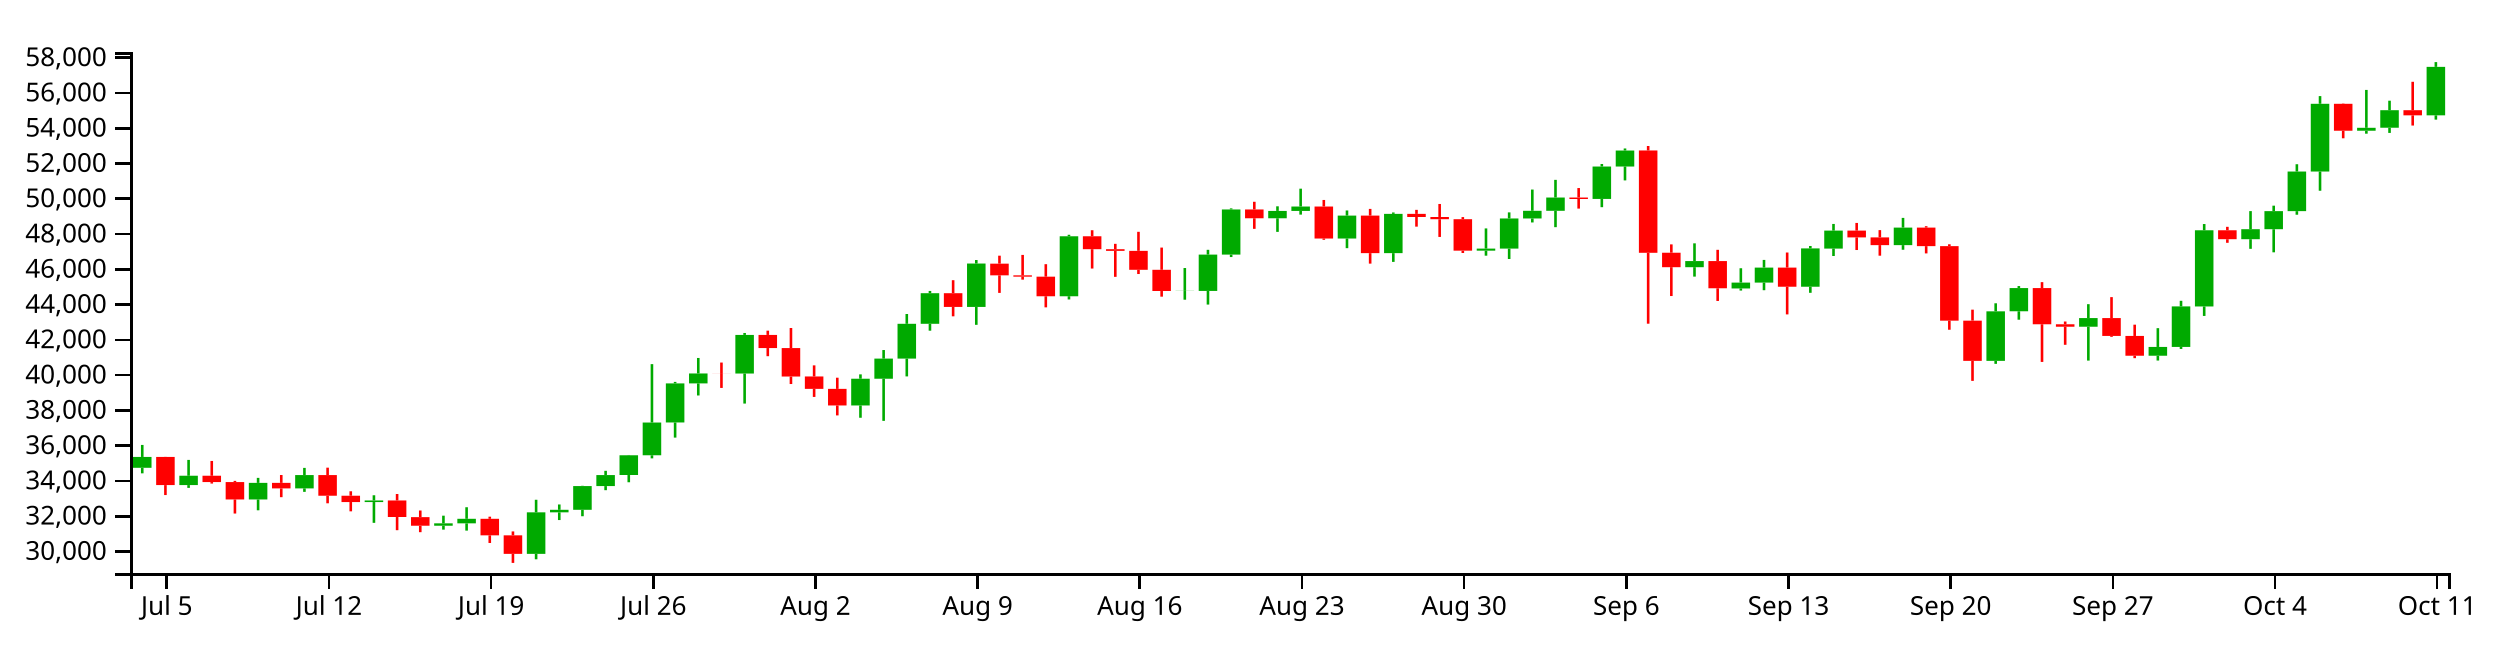
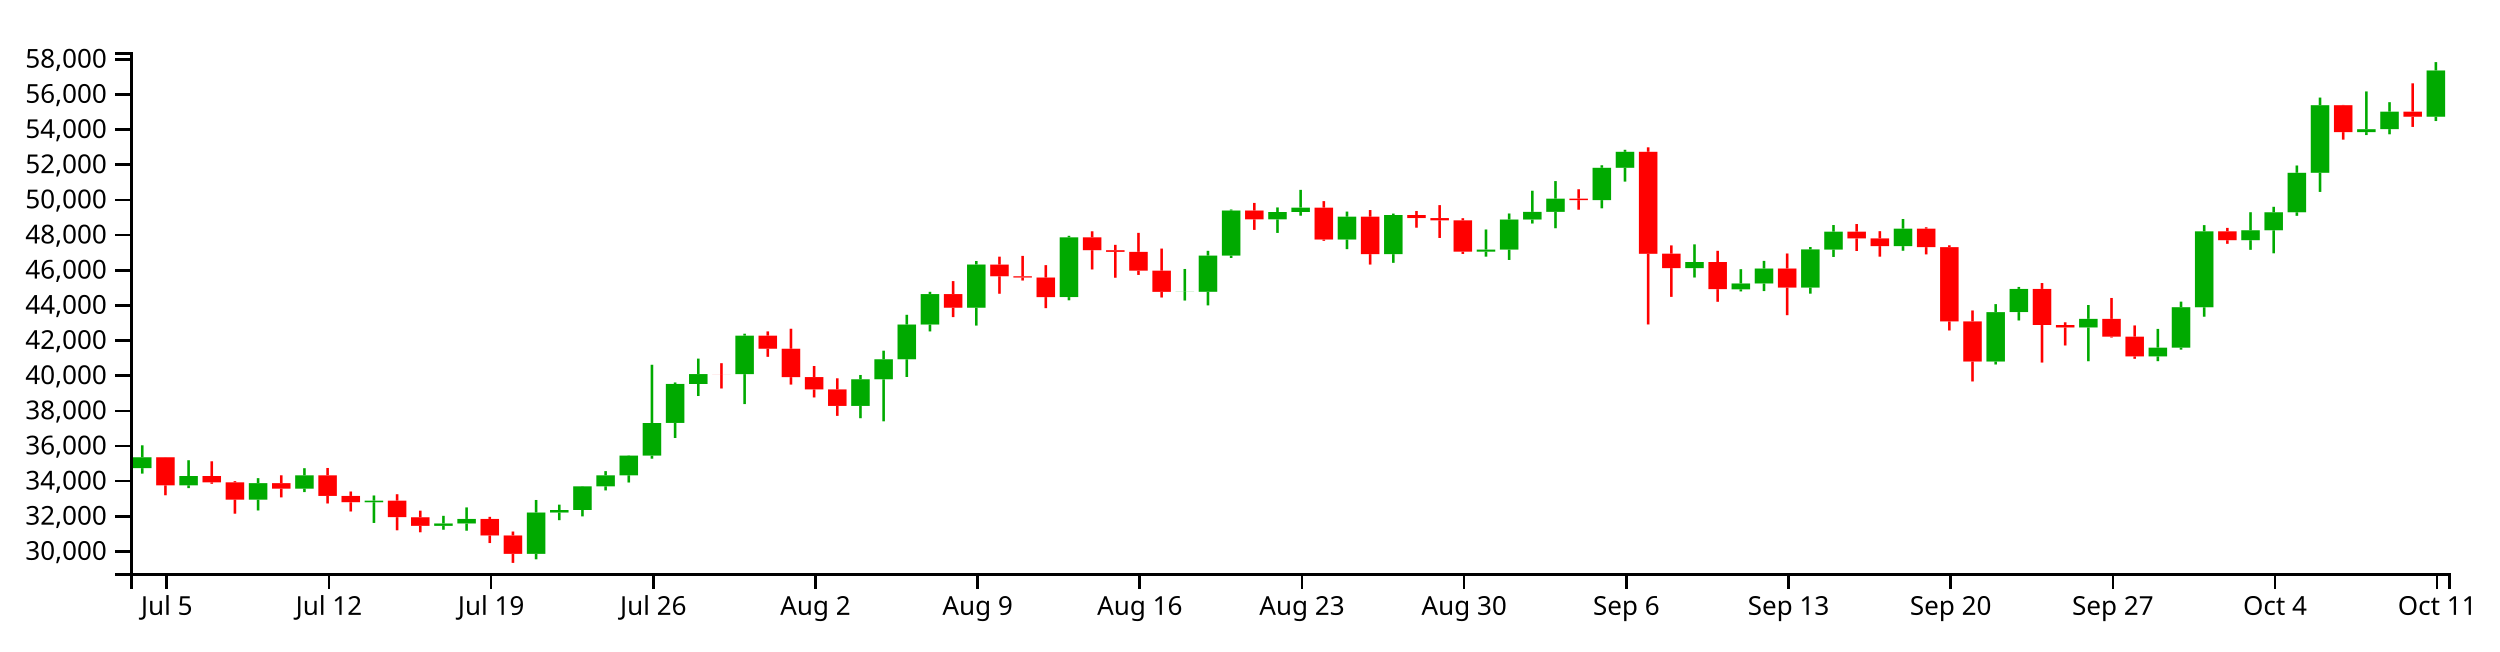
<svg xmlns="http://www.w3.org/2000/svg" version="1.1" width="960" height="250">
  <g transform="translate(50,20)">
    <style>.axis path,.axis line{fill:none;stroke:#000;shape-rendering:crispEdges;}path.candle{stroke:#000000;}path.candle.body{stroke-width:0;}path.candle.up{fill:#00AA00;stroke:#00AA00;}path.candle.down{fill:#FF0000;stroke:#FF0000;}</style>
    <g class="candlestick">
      <g class="data">
-         <path class="candle body up" d="M 1.068 159.648 l 7.117 0 L 8.185 155.468 l -7.117 0 L 1.068 159.648 M 18.86 166.277 l 7.117 0 L 25.978 162.69 l -7.117 0 L 18.86 166.277 M 45.55 171.792 l 7.117 0 L 52.667 165.427 l -7.117 0 L 45.55 171.792 M 63.343 167.546 l 7.117 0 L 70.46 162.426 l -7.117 0 L 63.343 167.546 M 90.032 172.785 l 7.117 0 L 97.149 172.169 l -7.117 0 L 90.032 172.785 M 116.721 181.894 l 7.117 0 L 123.838 180.972 l -7.117 0 L 116.721 181.894 M 125.618 180.972 l 7.117 0 L 132.735 179.222 l -7.117 0 L 125.618 180.972 M 152.307 192.685 l 7.117 0 L 159.424 176.744 l -7.117 0 L 152.307 192.685 M 161.204 176.744 l 7.117 0 L 168.321 175.773 l -7.117 0 L 161.204 176.744 M 170.1 175.775 l 7.117 0 L 177.217 166.657 l -7.117 0 L 170.1 175.775 M 178.996 166.657 l 7.117 0 L 186.114 162.431 l -7.117 0 L 178.996 166.657 M 187.893 162.409 l 7.117 0 L 195.01 154.828 l -7.117 0 L 187.893 162.409 M 196.789 154.828 l 7.117 0 L 203.906 142.256 l -7.117 0 L 196.789 154.828 M 205.686 142.231 l 7.117 0 L 212.803 127.222 l -7.117 0 L 205.686 142.231 M 214.582 127.23 l 7.117 0 L 221.699 123.418 l -7.117 0 L 214.582 127.23 M 232.375 123.426 l 7.117 0 L 239.492 108.611 l -7.117 0 L 232.375 123.426 M 276.857 135.692 l 7.117 0 L 283.974 125.425 l -7.117 0 L 276.857 135.692 M 285.754 125.425 l 7.117 0 L 292.871 117.711 l -7.117 0 L 285.754 125.425 M 294.65 117.711 l 7.117 0 L 301.767 104.341 l -7.117 0 L 294.65 117.711 M 303.547 104.341 l 7.117 0 L 310.664 92.588 l -7.117 0 L 303.547 104.341 M 321.339 97.858 l 7.117 0 L 328.457 81.207 l -7.117 0 L 321.339 97.858 M 356.925 93.756 l 7.117 0 L 364.042 70.734 l -7.117 0 L 356.925 93.756 M 401.407 91.753 l 7.117 0 L 408.525 91.69 l -7.117 0 L 401.407 91.753 M 410.304 91.73 l 7.117 0 L 417.421 77.772 l -7.117 0 L 410.304 91.73 M 419.2 77.772 l 7.117 0 L 426.317 60.425 l -7.117 0 L 419.2 77.772 M 436.993 63.814 l 7.117 0 L 444.11 60.988 l -7.117 0 L 436.993 63.814 M 445.89 60.988 l 7.117 0 L 453.007 59.298 l -7.117 0 L 445.89 60.988 M 463.683 71.587 l 7.117 0 L 470.8 62.789 l -7.117 0 L 463.683 71.587 M 481.475 77.208 l 7.117 0 L 488.593 62.135 l -7.117 0 L 481.475 77.208 M 517.061 76.267 l 7.117 0 L 524.178 75.468 l -7.117 0 L 517.061 76.267 M 525.958 75.468 l 7.117 0 L 533.075 63.891 l -7.117 0 L 525.958 75.468 M 534.854 63.891 l 7.117 0 L 541.971 60.938 l -7.117 0 L 534.854 63.891 M 543.75 60.938 l 7.117 0 L 550.868 55.843 l -7.117 0 L 543.75 60.938 M 561.543 56.395 l 7.117 0 L 568.661 43.94 l -7.117 0 L 561.543 56.395 M 570.44 43.94 l 7.117 0 L 577.557 37.799 l -7.117 0 L 570.44 43.94 M 597.129 82.595 l 7.117 0 L 604.246 80.247 l -7.117 0 L 597.129 82.595 M 614.922 90.762 l 7.117 0 L 622.039 88.518 l -7.117 0 L 614.922 90.762 M 623.818 88.518 l 7.117 0 L 630.936 82.752 l -7.117 0 L 623.818 88.518 M 641.611 90.095 l 7.117 0 L 648.729 75.396 l -7.117 0 L 641.611 90.095 M 650.508 75.452 l 7.117 0 L 657.625 68.558 l -7.117 0 L 650.508 75.452 M 677.197 74.12 l 7.117 0 L 684.314 67.397 l -7.117 0 L 677.197 74.12 M 712.783 118.58 l 7.117 0 L 719.9 99.556 l -7.117 0 L 712.783 118.58 M 721.679 99.537 l 7.117 0 L 728.796 90.606 l -7.117 0 L 721.679 99.537 M 748.369 105.467 l 7.117 0 L 755.486 102.147 l -7.117 0 L 748.369 105.467 M 775.058 116.61 l 7.117 0 L 782.175 113.229 l -7.117 0 L 775.058 116.61 M 783.954 113.229 l 7.117 0 L 791.072 97.656 l -7.117 0 L 783.954 113.229 M 792.851 97.684 l 7.117 0 L 799.968 68.421 l -7.117 0 L 792.851 97.684 M 810.644 71.852 l 7.117 0 L 817.761 68.025 l -7.117 0 L 810.644 71.852 M 819.54 68.025 l 7.117 0 L 826.657 61.085 l -7.117 0 L 819.54 68.025 M 828.437 61.085 l 7.117 0 L 835.554 45.87 l -7.117 0 L 828.437 61.085 M 837.333 45.87 l 7.117 0 L 844.45 19.847 l -7.117 0 L 837.333 45.87 M 855.126 30.206 l 7.117 0 L 862.243 29.08 l -7.117 0 L 855.126 30.206 M 864.022 29.052 l 7.117 0 L 871.14 22.32 l -7.117 0 L 864.022 29.052 M 881.815 24.289 l 7.117 0 L 888.932 5.679 l -7.117 0 L 881.815 24.289" />
-         <path class="candle body down" d="M 9.964 155.457 l 7.117 0 L 17.081 166.277 l -7.117 0 L 9.964 155.457 M 27.757 162.689 l 7.117 0 L 34.874 165.113 l -7.117 0 L 27.757 162.689 M 36.653 165.113 l 7.117 0 L 43.77 171.792 l -7.117 0 L 36.653 165.113 M 54.446 165.427 l 7.117 0 L 61.563 167.546 l -7.117 0 L 54.446 165.427 M 72.239 162.426 l 7.117 0 L 79.356 170.364 l -7.117 0 L 72.239 162.426 M 81.136 170.362 l 7.117 0 L 88.253 172.781 l -7.117 0 L 81.136 170.362 M 98.928 172.169 l 7.117 0 L 106.046 178.535 l -7.117 0 L 98.928 172.169 M 107.825 178.572 l 7.117 0 L 114.942 181.894 l -7.117 0 L 107.825 178.572 M 134.514 179.221 l 7.117 0 L 141.631 185.579 l -7.117 0 L 134.514 179.221 M 143.411 185.579 l 7.117 0 L 150.528 192.685 l -7.117 0 L 143.411 185.579 M 223.479 123.418 l 7.117 0 L 230.596 123.439 l -7.117 0 L 223.479 123.418 M 241.271 108.611 l 7.117 0 L 248.389 113.652 l -7.117 0 L 241.271 108.611 M 250.168 113.652 l 7.117 0 L 257.285 124.598 l -7.117 0 L 250.168 113.652 M 259.064 124.565 l 7.117 0 L 266.182 129.321 l -7.117 0 L 259.064 124.565 M 267.961 129.328 l 7.117 0 L 275.078 135.692 l -7.117 0 L 267.961 129.328 M 312.443 92.588 l 7.117 0 L 319.56 97.858 l -7.117 0 L 312.443 92.588 M 330.236 81.237 l 7.117 0 L 337.353 85.733 l -7.117 0 L 330.236 81.237 M 339.132 85.733 l 7.117 0 L 346.25 86.234 l -7.117 0 L 339.132 85.733 M 348.029 86.236 l 7.117 0 L 355.146 93.764 l -7.117 0 L 348.029 86.236 M 365.822 70.734 l 7.117 0 L 372.939 75.687 l -7.117 0 L 365.822 70.734 M 374.718 75.687 l 7.117 0 L 381.835 76.328 l -7.117 0 L 374.718 75.687 M 383.615 76.328 l 7.117 0 L 390.732 83.591 l -7.117 0 L 383.615 76.328 M 392.511 83.591 l 7.117 0 L 399.628 91.753 l -7.117 0 L 392.511 83.591 M 428.097 60.425 l 7.117 0 L 435.214 63.815 l -7.117 0 L 428.097 60.425 M 454.786 59.298 l 7.117 0 L 461.903 71.587 l -7.117 0 L 454.786 59.298 M 472.579 62.789 l 7.117 0 L 479.696 77.208 l -7.117 0 L 472.579 62.789 M 490.372 62.135 l 7.117 0 L 497.489 63.317 l -7.117 0 L 490.372 62.135 M 499.268 63.317 l 7.117 0 L 506.385 64.18 l -7.117 0 L 499.268 63.317 M 508.165 64.18 l 7.117 0 L 515.282 76.267 l -7.117 0 L 508.165 64.18 M 552.647 55.85 l 7.117 0 L 559.764 56.408 l -7.117 0 L 552.647 55.85 M 579.336 37.783 l 7.117 0 L 586.453 77.074 l -7.117 0 L 579.336 37.783 M 588.233 77.041 l 7.117 0 L 595.35 82.595 l -7.117 0 L 588.233 77.041 M 606.026 80.247 l 7.117 0 L 613.143 90.703 l -7.117 0 L 606.026 80.247 M 632.715 82.752 l 7.117 0 L 639.832 90.095 l -7.117 0 L 632.715 82.752 M 659.404 68.558 l 7.117 0 L 666.521 71.155 l -7.117 0 L 659.404 68.558 M 668.301 71.155 l 7.117 0 L 675.418 74.12 l -7.117 0 L 668.301 71.155 M 686.094 67.397 l 7.117 0 L 693.211 74.514 l -7.117 0 L 686.094 67.397 M 694.99 74.514 l 7.117 0 L 702.107 103.131 l -7.117 0 L 694.99 74.514 M 703.886 103.124 l 7.117 0 L 711.004 118.578 l -7.117 0 L 703.886 103.124 M 730.576 90.606 l 7.117 0 L 737.693 104.519 l -7.117 0 L 730.576 90.606 M 739.472 104.519 l 7.117 0 L 746.589 105.467 l -7.117 0 L 739.472 104.519 M 757.265 102.147 l 7.117 0 L 764.382 109.01 l -7.117 0 L 757.265 102.147 M 766.162 109.01 l 7.117 0 L 773.279 116.6 l -7.117 0 L 766.162 109.01 M 801.747 68.421 l 7.117 0 L 808.864 71.852 l -7.117 0 L 801.747 68.421 M 846.23 19.847 l 7.117 0 L 853.347 30.206 l -7.117 0 L 846.23 19.847 M 872.919 22.32 l 7.117 0 L 880.036 24.289 l -7.117 0 L 872.919 22.32" />
+         <path class="candle body up" d="M 1.068 159.764 l 7.117 0 L 8.185 155.597 l -7.117 0 L 1.068 159.764 M 18.86 166.372 l 7.117 0 L 25.978 162.796 l -7.117 0 L 18.86 166.372 M 45.55 171.87 l 7.117 0 L 52.667 165.524 l -7.117 0 L 45.55 171.87 M 63.343 167.636 l 7.117 0 L 70.46 162.533 l -7.117 0 L 63.343 167.636 M 90.032 172.859 l 7.117 0 L 97.149 172.245 l -7.117 0 L 90.032 172.859 M 116.721 181.939 l 7.117 0 L 123.838 181.02 l -7.117 0 L 116.721 181.939 M 125.618 181.02 l 7.117 0 L 132.735 179.275 l -7.117 0 L 125.618 181.02 M 152.307 192.696 l 7.117 0 L 159.424 176.805 l -7.117 0 L 152.307 192.696 M 161.204 176.805 l 7.117 0 L 168.321 175.838 l -7.117 0 L 161.204 176.805 M 170.1 175.839 l 7.117 0 L 177.217 166.751 l -7.117 0 L 170.1 175.839 M 178.996 166.751 l 7.117 0 L 186.114 162.538 l -7.117 0 L 178.996 166.751 M 187.893 162.516 l 7.117 0 L 195.01 154.959 l -7.117 0 L 187.893 162.516 M 196.789 154.959 l 7.117 0 L 203.906 142.427 l -7.117 0 L 196.789 154.959 M 205.686 142.402 l 7.117 0 L 212.803 127.441 l -7.117 0 L 205.686 142.402 M 214.582 127.449 l 7.117 0 L 221.699 123.649 l -7.117 0 L 214.582 127.449 M 232.375 123.656 l 7.117 0 L 239.492 108.888 l -7.117 0 L 232.375 123.656 M 276.857 135.884 l 7.117 0 L 283.974 125.65 l -7.117 0 L 276.857 135.884 M 285.754 125.65 l 7.117 0 L 292.871 117.96 l -7.117 0 L 285.754 125.65 M 294.65 117.96 l 7.117 0 L 301.767 104.633 l -7.117 0 L 294.65 117.96 M 303.547 104.633 l 7.117 0 L 310.664 92.917 l -7.117 0 L 303.547 104.633 M 321.339 98.17 l 7.117 0 L 328.457 81.571 l -7.117 0 L 321.339 98.17 M 356.925 94.081 l 7.117 0 L 364.042 71.132 l -7.117 0 L 356.925 94.081 M 401.407 92.084 l 7.117 0 L 408.525 92.021 l -7.117 0 L 401.407 92.084 M 410.304 92.061 l 7.117 0 L 417.421 78.148 l -7.117 0 L 410.304 92.061 M 419.2 78.148 l 7.117 0 L 426.317 60.855 l -7.117 0 L 419.2 78.148 M 436.993 64.234 l 7.117 0 L 444.11 61.417 l -7.117 0 L 436.993 64.234 M 445.89 61.417 l 7.117 0 L 453.007 59.732 l -7.117 0 L 445.89 61.417 M 463.683 71.982 l 7.117 0 L 470.8 63.212 l -7.117 0 L 463.683 71.982 M 481.475 77.586 l 7.117 0 L 488.593 62.56 l -7.117 0 L 481.475 77.586 M 517.061 76.647 l 7.117 0 L 524.178 75.851 l -7.117 0 L 517.061 76.647 M 525.958 75.851 l 7.117 0 L 533.075 64.311 l -7.117 0 L 525.958 75.851 M 534.854 64.311 l 7.117 0 L 541.971 61.367 l -7.117 0 L 534.854 64.311 M 543.75 61.367 l 7.117 0 L 550.868 56.288 l -7.117 0 L 543.75 61.367 M 561.543 56.839 l 7.117 0 L 568.661 44.423 l -7.117 0 L 561.543 56.839 M 570.44 44.423 l 7.117 0 L 577.557 38.301 l -7.117 0 L 570.44 44.423 M 597.129 82.956 l 7.117 0 L 604.246 80.614 l -7.117 0 L 597.129 82.956 M 614.922 91.097 l 7.117 0 L 622.039 88.859 l -7.117 0 L 614.922 91.097 M 623.818 88.859 l 7.117 0 L 630.936 83.111 l -7.117 0 L 623.818 88.859 M 641.611 90.432 l 7.117 0 L 648.729 75.779 l -7.117 0 L 641.611 90.432 M 650.508 75.835 l 7.117 0 L 657.625 68.962 l -7.117 0 L 650.508 75.835 M 677.197 74.507 l 7.117 0 L 684.314 67.806 l -7.117 0 L 677.197 74.507 M 712.783 118.826 l 7.117 0 L 719.9 99.862 l -7.117 0 L 712.783 118.826 M 721.679 99.843 l 7.117 0 L 728.796 90.941 l -7.117 0 L 721.679 99.843 M 748.369 105.755 l 7.117 0 L 755.486 102.445 l -7.117 0 L 748.369 105.755 M 775.058 116.862 l 7.117 0 L 782.175 113.492 l -7.117 0 L 775.058 116.862 M 783.954 113.492 l 7.117 0 L 791.072 97.969 l -7.117 0 L 783.954 113.492 M 792.851 97.996 l 7.117 0 L 799.968 68.826 l -7.117 0 L 792.851 97.996 M 810.644 72.246 l 7.117 0 L 817.761 68.432 l -7.117 0 L 810.644 72.246 M 819.54 68.432 l 7.117 0 L 826.657 61.514 l -7.117 0 L 819.54 68.432 M 828.437 61.514 l 7.117 0 L 835.554 46.346 l -7.117 0 L 828.437 61.514 M 837.333 46.346 l 7.117 0 L 844.45 20.406 l -7.117 0 L 837.333 46.346 M 855.126 30.732 l 7.117 0 L 862.243 29.61 l -7.117 0 L 855.126 30.732 M 864.022 29.582 l 7.117 0 L 871.14 22.872 l -7.117 0 L 864.022 29.582 M 881.815 24.834 l 7.117 0 L 888.932 7.056 l -7.117 0 L 881.815 24.834" />
+         <path class="candle body down" d="M 9.964 155.586 l 7.117 0 L 17.081 166.372 l -7.117 0 L 9.964 155.586 M 27.757 162.796 l 7.117 0 L 34.874 165.211 l -7.117 0 L 27.757 162.796 M 36.653 165.211 l 7.117 0 L 43.77 171.87 l -7.117 0 L 36.653 165.211 M 54.446 165.524 l 7.117 0 L 61.563 167.636 l -7.117 0 L 54.446 165.524 M 72.239 162.532 l 7.117 0 L 79.356 170.446 l -7.117 0 L 72.239 162.532 M 81.136 170.444 l 7.117 0 L 88.253 172.855 l -7.117 0 L 81.136 170.444 M 98.928 172.245 l 7.117 0 L 106.046 178.591 l -7.117 0 L 98.928 172.245 M 107.825 178.628 l 7.117 0 L 114.942 181.939 l -7.117 0 L 107.825 178.628 M 134.514 179.275 l 7.117 0 L 141.631 185.613 l -7.117 0 L 134.514 179.275 M 143.411 185.613 l 7.117 0 L 150.528 192.696 l -7.117 0 L 143.411 185.613 M 223.479 123.649 l 7.117 0 L 230.596 123.67 l -7.117 0 L 223.479 123.649 M 241.271 108.888 l 7.117 0 L 248.389 113.914 l -7.117 0 L 241.271 108.888 M 250.168 113.914 l 7.117 0 L 257.285 124.824 l -7.117 0 L 250.168 113.914 M 259.064 124.792 l 7.117 0 L 266.182 129.533 l -7.117 0 L 259.064 124.792 M 267.961 129.54 l 7.117 0 L 275.078 135.883 l -7.117 0 L 267.961 129.54 M 312.443 92.917 l 7.117 0 L 319.56 98.169 l -7.117 0 L 312.443 92.917 M 330.236 81.602 l 7.117 0 L 337.353 86.083 l -7.117 0 L 330.236 81.602 M 339.132 86.083 l 7.117 0 L 346.25 86.582 l -7.117 0 L 339.132 86.083 M 348.029 86.585 l 7.117 0 L 355.146 94.088 l -7.117 0 L 348.029 86.585 M 365.822 71.132 l 7.117 0 L 372.939 76.069 l -7.117 0 L 365.822 71.132 M 374.718 76.069 l 7.117 0 L 381.835 76.708 l -7.117 0 L 374.718 76.069 M 383.615 76.708 l 7.117 0 L 390.732 83.948 l -7.117 0 L 383.615 76.708 M 392.511 83.948 l 7.117 0 L 399.628 92.084 l -7.117 0 L 392.511 83.948 M 428.097 60.855 l 7.117 0 L 435.214 64.234 l -7.117 0 L 428.097 60.855 M 454.786 59.732 l 7.117 0 L 461.903 71.982 l -7.117 0 L 454.786 59.732 M 472.579 63.212 l 7.117 0 L 479.696 77.586 l -7.117 0 L 472.579 63.212 M 490.372 62.56 l 7.117 0 L 497.489 63.738 l -7.117 0 L 490.372 62.56 M 499.268 63.738 l 7.117 0 L 506.385 64.599 l -7.117 0 L 499.268 63.738 M 508.165 64.599 l 7.117 0 L 515.282 76.647 l -7.117 0 L 508.165 64.599 M 552.647 56.295 l 7.117 0 L 559.764 56.851 l -7.117 0 L 552.647 56.295 M 579.336 38.285 l 7.117 0 L 586.453 77.452 l -7.117 0 L 579.336 38.285 M 588.233 77.419 l 7.117 0 L 595.35 82.956 l -7.117 0 L 588.233 77.419 M 606.026 80.614 l 7.117 0 L 613.143 91.038 l -7.117 0 L 606.026 80.614 M 632.715 83.111 l 7.117 0 L 639.832 90.432 l -7.117 0 L 632.715 83.111 M 659.404 68.962 l 7.117 0 L 666.521 71.552 l -7.117 0 L 659.404 68.962 M 668.301 71.552 l 7.117 0 L 675.418 74.507 l -7.117 0 L 668.301 71.552 M 686.094 67.806 l 7.117 0 L 693.211 74.9 l -7.117 0 L 686.094 67.806 M 694.99 74.9 l 7.117 0 L 702.107 103.426 l -7.117 0 L 694.99 74.9 M 703.886 103.419 l 7.117 0 L 711.004 118.824 l -7.117 0 L 703.886 103.419 M 730.576 90.941 l 7.117 0 L 737.693 104.81 l -7.117 0 L 730.576 90.941 M 739.472 104.81 l 7.117 0 L 746.589 105.755 l -7.117 0 L 739.472 104.81 M 757.265 102.445 l 7.117 0 L 764.382 109.287 l -7.117 0 L 757.265 102.445 M 766.162 109.287 l 7.117 0 L 773.279 116.852 l -7.117 0 L 766.162 109.287 M 801.747 68.826 l 7.117 0 L 808.864 72.246 l -7.117 0 L 801.747 68.826 M 846.23 20.406 l 7.117 0 L 853.347 30.732 l -7.117 0 L 846.23 20.406 M 872.919 22.872 l 7.117 0 L 880.036 24.834 l -7.117 0 L 872.919 22.872" />
        <path class="candle body equal" />
-         <path class="candle wick up" d="M 4.626 150.854 L 4.626 155.468 M 4.626 159.648 L 4.626 161.761 M 22.419 156.603 L 22.419 162.69 M 22.419 166.277 L 22.419 167.348 M 49.108 163.502 L 49.108 165.427 M 49.108 171.792 L 49.108 175.954 M 66.901 159.67 L 66.901 162.426 M 66.901 167.546 L 66.901 168.875 M 93.591 170.179 L 93.591 172.169 M 93.591 172.785 L 93.591 180.769 M 120.28 178.021 L 120.28 180.972 M 120.28 181.894 L 120.28 183.381 M 129.176 174.777 L 129.176 179.222 M 129.176 180.972 L 129.176 183.756 M 155.866 171.912 L 155.866 176.744 M 155.866 192.685 L 155.866 194.768 M 164.762 173.718 L 164.762 175.773 M 164.762 176.744 L 164.762 179.699 M 173.659 166.549 L 173.659 166.657 M 173.659 175.775 L 173.659 178.235 M 182.555 160.794 L 182.555 162.431 M 182.555 166.657 L 182.555 168.234 M 191.451 154.713 L 191.451 154.828 M 191.451 162.409 L 191.451 165.187 M 200.348 119.827 L 200.348 142.256 M 200.348 154.828 L 200.348 156.014 M 209.244 126.648 L 209.244 127.222 M 209.244 142.231 L 209.244 148.043 M 218.141 117.457 L 218.141 123.418 M 218.141 127.23 L 218.141 131.866 M 235.934 107.864 L 235.934 108.611 M 235.934 123.426 L 235.934 134.973 M 280.416 123.756 L 280.416 125.425 M 280.416 135.692 L 280.416 140.421 M 289.312 114.41 L 289.312 117.711 M 289.312 125.425 L 289.312 141.612 M 298.209 100.579 L 298.209 104.341 M 298.209 117.711 L 298.209 124.54 M 307.105 91.725 L 307.105 92.588 M 307.105 104.341 L 307.105 106.985 M 324.898 79.847 L 324.898 81.207 M 324.898 97.858 L 324.898 104.733 M 360.484 70.152 L 360.484 70.734 M 360.484 93.756 L 360.484 94.993 M 404.966 82.923 L 404.966 91.69 M 404.966 91.753 L 404.966 95.089 M 413.862 75.928 L 413.862 77.772 M 413.862 91.73 L 413.862 96.955 M 422.759 60.015 L 422.759 60.425 M 422.759 77.772 L 422.759 78.704 M 440.552 59.223 L 440.552 60.988 M 440.552 63.814 L 440.552 69.041 M 449.448 52.451 L 449.448 59.298 M 449.448 60.988 L 449.448 62.412 M 467.241 60.819 L 467.241 62.789 M 467.241 71.587 L 467.241 75.296 M 485.034 61.593 L 485.034 62.135 M 485.034 77.208 L 485.034 80.566 M 520.62 67.713 L 520.62 75.468 M 520.62 76.267 L 520.62 78.183 M 529.516 61.552 L 529.516 63.891 M 529.516 75.468 L 529.516 79.456 M 538.413 52.789 L 538.413 60.938 M 538.413 63.891 L 538.413 65.425 M 547.309 49.066 L 547.309 55.843 M 547.309 60.938 L 547.309 67.234 M 565.102 42.971 L 565.102 43.94 M 565.102 56.395 L 565.102 59.561 M 573.998 37.012 L 573.998 37.799 M 573.998 43.94 L 573.998 49.273 M 600.688 73.443 L 600.688 80.247 M 600.688 82.595 L 600.688 86.22 M 618.481 83.004 L 618.481 88.518 M 618.481 90.762 L 618.481 91.575 M 627.377 79.808 L 627.377 82.752 M 627.377 88.518 L 627.377 91.441 M 645.17 74.458 L 645.17 75.396 M 645.17 90.095 L 645.17 92.44 M 654.066 65.994 L 654.066 68.558 M 654.066 75.452 L 654.066 78.302 M 680.756 63.67 L 680.756 67.397 M 680.756 74.12 L 680.756 75.91 M 716.341 96.462 L 716.341 99.556 M 716.341 118.58 L 716.341 119.722 M 725.238 89.843 L 725.238 90.606 M 725.238 99.537 L 725.238 102.769 M 751.927 96.804 L 751.927 102.147 M 751.927 105.467 L 751.927 118.472 M 778.617 106.013 L 778.617 113.229 M 778.617 116.61 L 778.617 118.446 M 787.513 95.508 L 787.513 97.656 M 787.513 113.229 L 787.513 114.002 M 796.409 66.028 L 796.409 68.421 M 796.409 97.684 L 796.409 101.32 M 814.202 61.064 L 814.202 68.025 M 814.202 71.852 L 814.202 75.555 M 823.099 58.978 L 823.099 61.085 M 823.099 68.025 L 823.099 76.889 M 831.995 43.064 L 831.995 45.87 M 831.995 61.085 L 831.995 62.457 M 840.892 16.901 L 840.892 19.847 M 840.892 45.87 L 840.892 53.247 M 858.685 14.531 L 858.685 29.08 M 858.685 30.206 L 858.685 31.341 M 867.581 18.669 L 867.581 22.32 M 867.581 29.052 L 867.581 31.042 M 885.374 3.846 L 885.374 5.679 M 885.374 24.289 L 885.374 25.941" style="stroke-width: 1px;" />
-         <path class="candle wick down" d="M 13.523 155.419 L 13.523 155.457 M 13.523 166.277 L 13.523 170.101 M 31.315 157.008 L 31.315 162.689 M 31.315 165.113 L 31.315 165.684 M 40.212 164.656 L 40.212 165.113 M 40.212 171.792 L 40.212 177.201 M 58.005 162.405 L 58.005 165.427 M 58.005 167.546 L 58.005 170.918 M 75.798 159.585 L 75.798 162.426 M 75.798 170.364 L 75.798 173.264 M 84.694 168.648 L 84.694 170.362 M 84.694 172.781 L 84.694 176.353 M 102.487 169.696 L 102.487 172.169 M 102.487 178.535 L 102.487 183.593 M 111.383 176.035 L 111.383 178.572 M 111.383 181.894 L 111.383 184.358 M 138.073 178.406 L 138.073 179.221 M 138.073 185.579 L 138.073 188.506 M 146.969 184.066 L 146.969 185.579 M 146.969 192.685 L 146.969 196.154 M 227.037 119.217 L 227.037 123.418 M 227.037 123.439 L 227.037 128.968 M 244.83 106.975 L 244.83 108.611 M 244.83 113.652 L 244.83 116.779 M 253.727 105.952 L 253.727 113.652 M 253.727 124.598 L 253.727 127.465 M 262.623 120.301 L 262.623 124.565 M 262.623 129.321 L 262.623 132.421 M 271.519 125.041 L 271.519 129.328 M 271.519 135.692 L 271.519 139.518 M 316.002 87.595 L 316.002 92.588 M 316.002 97.858 L 316.002 101.469 M 333.794 78.183 L 333.794 81.237 M 333.794 85.733 L 333.794 92.474 M 342.691 77.888 L 342.691 85.733 M 342.691 86.234 L 342.691 87.384 M 351.587 81.446 L 351.587 86.236 M 351.587 93.764 L 351.587 98.023 M 369.38 68.405 L 369.38 70.734 M 369.38 75.687 L 369.38 83.119 M 378.277 73.63 L 378.277 75.687 M 378.277 76.328 L 378.277 86.308 M 387.173 69.015 L 387.173 76.328 M 387.173 83.591 L 387.173 85.225 M 396.07 75.068 L 396.07 83.591 M 396.07 91.753 L 396.07 93.919 M 431.655 57.482 L 431.655 60.425 M 431.655 63.815 L 431.655 67.876 M 458.345 56.785 L 458.345 59.298 M 458.345 71.587 L 458.345 72.088 M 476.138 60.219 L 476.138 62.789 M 476.138 77.208 L 476.138 81.23 M 493.93 60.584 L 493.93 62.135 M 493.93 63.317 L 493.93 67.031 M 502.827 58.327 L 502.827 63.317 M 502.827 64.18 L 502.827 70.988 M 511.723 63.363 L 511.723 64.18 M 511.723 76.267 L 511.723 77.147 M 556.206 52.21 L 556.206 55.85 M 556.206 56.408 L 556.206 60.103 M 582.895 36.064 L 582.895 37.783 M 582.895 77.074 L 582.895 104.299 M 591.791 73.842 L 591.791 77.041 M 591.791 82.595 L 591.791 93.675 M 609.584 75.928 L 609.584 80.247 M 609.584 90.703 L 609.584 95.57 M 636.273 76.964 L 636.273 82.752 M 636.273 90.095 L 636.273 100.731 M 662.963 65.608 L 662.963 68.558 M 662.963 71.155 L 662.963 76.008 M 671.859 68.364 L 671.859 71.155 M 671.859 74.12 L 671.859 78.186 M 689.652 66.855 L 689.652 67.397 M 689.652 74.514 L 689.652 77.308 M 698.549 73.8 L 698.549 74.514 M 698.549 103.131 L 698.549 106.622 M 707.445 98.91 L 707.445 103.124 M 707.445 118.578 L 707.445 126.259 M 734.134 88.34 L 734.134 90.606 M 734.134 104.519 L 734.134 118.98 M 743.031 103.461 L 743.031 104.519 M 743.031 105.467 L 743.031 112.403 M 760.824 94.095 L 760.824 102.147 M 760.824 109.01 L 760.824 109.345 M 769.72 104.676 L 769.72 109.01 M 769.72 116.6 L 769.72 117.538 M 805.306 67.101 L 805.306 68.421 M 805.306 71.852 L 805.306 73.238 M 849.788 19.73 L 849.788 19.847 M 849.788 30.206 L 849.788 33.105 M 876.477 11.408 L 876.477 22.32 M 876.477 24.289 L 876.477 28.21" style="stroke-width: 1px;" />
+         <path class="candle wick up" d="M 4.626 150.998 L 4.626 155.597 M 4.626 159.764 L 4.626 161.87 M 22.419 156.728 L 22.419 162.796 M 22.419 166.372 L 22.419 167.44 M 49.108 163.606 L 49.108 165.524 M 49.108 171.87 L 49.108 176.018 M 66.901 159.785 L 66.901 162.533 M 66.901 167.636 L 66.901 168.962 M 93.591 170.261 L 93.591 172.245 M 93.591 172.859 L 93.591 180.818 M 120.28 178.078 L 120.28 181.02 M 120.28 181.939 L 120.28 183.421 M 129.176 174.844 L 129.176 179.275 M 129.176 181.02 L 129.176 183.795 M 155.866 171.989 L 155.866 176.805 M 155.866 192.696 L 155.866 194.773 M 164.762 173.789 L 164.762 175.838 M 164.762 176.805 L 164.762 179.752 M 173.659 166.643 L 173.659 166.751 M 173.659 175.839 L 173.659 178.291 M 182.555 160.906 L 182.555 162.538 M 182.555 166.751 L 182.555 168.323 M 191.451 154.844 L 191.451 154.959 M 191.451 162.516 L 191.451 165.286 M 200.348 120.069 L 200.348 142.427 M 200.348 154.959 L 200.348 156.142 M 209.244 126.869 L 209.244 127.441 M 209.244 142.402 L 209.244 148.196 M 218.141 117.706 L 218.141 123.649 M 218.141 127.449 L 218.141 132.07 M 235.934 108.144 L 235.934 108.888 M 235.934 123.656 L 235.934 135.167 M 280.416 123.986 L 280.416 125.65 M 280.416 135.884 L 280.416 140.598 M 289.312 114.669 L 289.312 117.96 M 289.312 125.65 L 289.312 141.785 M 298.209 100.883 L 298.209 104.633 M 298.209 117.96 L 298.209 124.768 M 307.105 92.057 L 307.105 92.917 M 307.105 104.633 L 307.105 107.268 M 324.898 80.216 L 324.898 81.571 M 324.898 98.17 L 324.898 105.023 M 360.484 70.551 L 360.484 71.132 M 360.484 94.081 L 360.484 95.314 M 404.966 83.282 L 404.966 92.021 M 404.966 92.084 L 404.966 95.409 M 413.862 76.309 L 413.862 78.148 M 413.862 92.061 L 413.862 97.27 M 422.759 60.447 L 422.759 60.855 M 422.759 78.148 L 422.759 79.077 M 440.552 59.657 L 440.552 61.417 M 440.552 64.234 L 440.552 69.444 M 449.448 52.907 L 449.448 59.732 M 449.448 61.417 L 449.448 62.836 M 467.241 61.248 L 467.241 63.212 M 467.241 71.982 L 467.241 75.679 M 485.034 62.02 L 485.034 62.56 M 485.034 77.586 L 485.034 80.933 M 520.62 68.121 L 520.62 75.851 M 520.62 76.647 L 520.62 78.557 M 529.516 61.979 L 529.516 64.311 M 529.516 75.851 L 529.516 79.826 M 538.413 53.244 L 538.413 61.367 M 538.413 64.311 L 538.413 65.839 M 547.309 49.532 L 547.309 56.288 M 547.309 61.367 L 547.309 67.643 M 565.102 43.457 L 565.102 44.423 M 565.102 56.839 L 565.102 59.994 M 573.998 37.517 L 573.998 38.301 M 573.998 44.423 L 573.998 49.739 M 600.688 73.832 L 600.688 80.614 M 600.688 82.956 L 600.688 86.568 M 618.481 83.363 L 618.481 88.859 M 618.481 91.097 L 618.481 91.907 M 627.377 80.177 L 627.377 83.111 M 627.377 88.859 L 627.377 91.773 M 645.17 74.844 L 645.17 75.779 M 645.17 90.432 L 645.17 92.769 M 654.066 66.407 L 654.066 68.962 M 654.066 75.835 L 654.066 78.676 M 680.756 64.09 L 680.756 67.806 M 680.756 74.507 L 680.756 76.292 M 716.341 96.778 L 716.341 99.862 M 716.341 118.826 L 716.341 119.965 M 725.238 90.18 L 725.238 90.941 M 725.238 99.843 L 725.238 103.065 M 751.927 97.119 L 751.927 102.445 M 751.927 105.755 L 751.927 118.719 M 778.617 106.299 L 778.617 113.492 M 778.617 116.862 L 778.617 118.693 M 787.513 95.827 L 787.513 97.969 M 787.513 113.492 L 787.513 114.263 M 796.409 66.441 L 796.409 68.826 M 796.409 97.996 L 796.409 101.621 M 814.202 61.492 L 814.202 68.432 M 814.202 72.246 L 814.202 75.938 M 823.099 59.413 L 823.099 61.514 M 823.099 68.432 L 823.099 77.267 M 831.995 43.55 L 831.995 46.346 M 831.995 61.514 L 831.995 62.881 M 840.892 17.47 L 840.892 20.406 M 840.892 46.346 L 840.892 53.701 M 858.685 15.107 L 858.685 29.61 M 858.685 30.732 L 858.685 31.863 M 867.581 19.232 L 867.581 22.872 M 867.581 29.582 L 867.581 31.566 M 885.374 3.846 L 885.374 7.056 M 885.374 24.834 L 885.374 26.481" style="stroke-width: 1px;" />
+         <path class="candle wick down" d="M 13.523 155.548 L 13.523 155.586 M 13.523 166.372 L 13.523 170.183 M 31.315 157.132 L 31.315 162.796 M 31.315 165.211 L 31.315 165.781 M 40.212 164.756 L 40.212 165.211 M 40.212 171.87 L 40.212 177.261 M 58.005 162.512 L 58.005 165.524 M 58.005 167.636 L 58.005 170.998 M 75.798 159.701 L 75.798 162.532 M 75.798 170.446 L 75.798 173.337 M 84.694 168.736 L 84.694 170.444 M 84.694 172.855 L 84.694 176.415 M 102.487 169.78 L 102.487 172.245 M 102.487 178.591 L 102.487 183.633 M 111.383 176.099 L 111.383 178.628 M 111.383 181.939 L 111.383 184.395 M 138.073 178.462 L 138.073 179.275 M 138.073 185.613 L 138.073 188.53 M 146.969 184.105 L 146.969 185.613 M 146.969 192.696 L 146.969 196.154 M 227.037 119.461 L 227.037 123.649 M 227.037 123.67 L 227.037 129.181 M 244.83 107.257 L 244.83 108.888 M 244.83 113.914 L 244.83 117.03 M 253.727 106.238 L 253.727 113.914 M 253.727 124.824 L 253.727 127.683 M 262.623 120.541 L 262.623 124.792 M 262.623 129.533 L 262.623 132.624 M 271.519 125.266 L 271.519 129.54 M 271.519 135.883 L 271.519 139.697 M 316.002 87.939 L 316.002 92.917 M 316.002 98.169 L 316.002 101.77 M 333.794 78.557 L 333.794 81.602 M 333.794 86.083 L 333.794 92.803 M 342.691 78.263 L 342.691 86.083 M 342.691 86.582 L 342.691 87.729 M 351.587 81.809 L 351.587 86.585 M 351.587 94.088 L 351.587 98.334 M 369.38 68.81 L 369.38 71.132 M 369.38 76.069 L 369.38 83.477 M 378.277 74.019 L 378.277 76.069 M 378.277 76.708 L 378.277 86.657 M 387.173 69.418 L 387.173 76.708 M 387.173 83.948 L 387.173 85.577 M 396.07 75.452 L 396.07 83.948 M 396.07 92.084 L 396.07 94.244 M 431.655 57.922 L 431.655 60.855 M 431.655 64.234 L 431.655 68.283 M 458.345 57.227 L 458.345 59.732 M 458.345 71.982 L 458.345 72.482 M 476.138 60.65 L 476.138 63.212 M 476.138 77.586 L 476.138 81.594 M 493.93 61.014 L 493.93 62.56 M 493.93 63.738 L 493.93 67.44 M 502.827 58.764 L 502.827 63.738 M 502.827 64.599 L 502.827 71.385 M 511.723 63.784 L 511.723 64.599 M 511.723 76.647 L 511.723 77.524 M 556.206 52.666 L 556.206 56.295 M 556.206 56.851 L 556.206 60.534 M 582.895 36.572 L 582.895 38.285 M 582.895 77.452 L 582.895 104.591 M 591.791 74.23 L 591.791 77.419 M 591.791 82.956 L 591.791 94 M 609.584 76.309 L 609.584 80.614 M 609.584 91.038 L 609.584 95.889 M 636.273 77.342 L 636.273 83.111 M 636.273 90.432 L 636.273 101.034 M 662.963 66.022 L 662.963 68.962 M 662.963 71.552 L 662.963 76.389 M 671.859 68.769 L 671.859 71.552 M 671.859 74.507 L 671.859 78.56 M 689.652 67.265 L 689.652 67.806 M 689.652 74.9 L 689.652 77.685 M 698.549 74.188 L 698.549 74.9 M 698.549 103.426 L 698.549 106.906 M 707.445 99.218 L 707.445 103.419 M 707.445 118.824 L 707.445 126.481 M 734.134 88.682 L 734.134 90.941 M 734.134 104.81 L 734.134 119.225 M 743.031 103.755 L 743.031 104.81 M 743.031 105.755 L 743.031 112.669 M 760.824 94.419 L 760.824 102.445 M 760.824 109.287 L 760.824 109.62 M 769.72 104.967 L 769.72 109.287 M 769.72 116.852 L 769.72 117.787 M 805.306 67.51 L 805.306 68.826 M 805.306 72.246 L 805.306 73.628 M 849.788 20.289 L 849.788 20.406 M 849.788 30.732 L 849.788 33.622 M 876.477 11.994 L 876.477 22.872 M 876.477 24.834 L 876.477 28.742" style="stroke-width: 1px;" />
        <path class="candle wick equal" style="stroke-width: 1px;" />
      </g>
    </g>
    <g class="x axis" transform="translate(0,200)" fill="none" font-size="10" font-family="sans-serif" text-anchor="middle">
      <path class="domain" stroke="#000" d="M0.5,6V0.5H890.5V6" />
      <g class="tick" opacity="1" transform="translate(13.52259,0)">
        <line stroke="#000" y2="6" x1="0.5" x2="0.5" />
        <text fill="#000" y="9" x="0.5" dy="0.71em">Jul  5</text>
      </g>
      <g class="tick" opacity="1" transform="translate(75.79768,0)">
        <line stroke="#000" y2="6" x1="0.5" x2="0.5" />
        <text fill="#000" y="9" x="0.5" dy="0.71em">Jul 12</text>
      </g>
      <g class="tick" opacity="1" transform="translate(138.0728,0)">
        <line stroke="#000" y2="6" x1="0.5" x2="0.5" />
        <text fill="#000" y="9" x="0.5" dy="0.71em">Jul 19</text>
      </g>
      <g class="tick" opacity="1" transform="translate(200.3479,0)">
        <line stroke="#000" y2="6" x1="0.5" x2="0.5" />
        <text fill="#000" y="9" x="0.5" dy="0.71em">Jul 26</text>
      </g>
      <g class="tick" opacity="1" transform="translate(262.623,0)">
        <line stroke="#000" y2="6" x1="0.5" x2="0.5" />
        <text fill="#000" y="9" x="0.5" dy="0.71em">Aug  2</text>
      </g>
      <g class="tick" opacity="1" transform="translate(324.898,0)">
        <line stroke="#000" y2="6" x1="0.5" x2="0.5" />
        <text fill="#000" y="9" x="0.5" dy="0.71em">Aug  9</text>
      </g>
      <g class="tick" opacity="1" transform="translate(387.1731,0)">
        <line stroke="#000" y2="6" x1="0.5" x2="0.5" />
        <text fill="#000" y="9" x="0.5" dy="0.71em">Aug 16</text>
      </g>
      <g class="tick" opacity="1" transform="translate(449.4482,0)">
        <line stroke="#000" y2="6" x1="0.5" x2="0.5" />
        <text fill="#000" y="9" x="0.5" dy="0.71em">Aug 23</text>
      </g>
      <g class="tick" opacity="1" transform="translate(511.7233,0)">
        <line stroke="#000" y2="6" x1="0.5" x2="0.5" />
        <text fill="#000" y="9" x="0.5" dy="0.71em">Aug 30</text>
      </g>
      <g class="tick" opacity="1" transform="translate(573.9984,0)">
        <line stroke="#000" y2="6" x1="0.5" x2="0.5" />
        <text fill="#000" y="9" x="0.5" dy="0.71em">Sep  6</text>
      </g>
      <g class="tick" opacity="1" transform="translate(636.2735,0)">
        <line stroke="#000" y2="6" x1="0.5" x2="0.5" />
        <text fill="#000" y="9" x="0.5" dy="0.71em">Sep 13</text>
      </g>
      <g class="tick" opacity="1" transform="translate(698.5486,0)">
        <line stroke="#000" y2="6" x1="0.5" x2="0.5" />
        <text fill="#000" y="9" x="0.5" dy="0.71em">Sep 20</text>
      </g>
      <g class="tick" opacity="1" transform="translate(760.8237,0)">
        <line stroke="#000" y2="6" x1="0.5" x2="0.5" />
        <text fill="#000" y="9" x="0.5" dy="0.71em">Sep 27</text>
      </g>
      <g class="tick" opacity="1" transform="translate(823.0988,0)">
        <line stroke="#000" y2="6" x1="0.5" x2="0.5" />
        <text fill="#000" y="9" x="0.5" dy="0.71em">Oct  4</text>
      </g>
      <g class="tick" opacity="1" transform="translate(885.3739,0)">
        <line stroke="#000" y2="6" x1="0.5" x2="0.5" />
        <text fill="#000" y="9" x="0.5" dy="0.71em">Oct 11</text>
      </g>
    </g>
    <g class="y axis" fill="none" font-size="10" font-family="sans-serif" text-anchor="end">
      <path class="domain" stroke="#000" d="M-6,200.5H0.5V0.5H-6" />
-       <g class="tick" opacity="1" transform="translate(0,191.2649)">
+       <g class="tick" opacity="1" transform="translate(0,191.2804)">
        <line stroke="#000" x2="-6" y1="0.5" y2="0.5" />
        <text fill="#000" x="-9" y="0.5" dy="0.32em">30,000</text>
      </g>
-       <g class="tick" opacity="1" transform="translate(0,177.7221)">
+       <g class="tick" opacity="1" transform="translate(0,177.7806)">
        <line stroke="#000" x2="-6" y1="0.5" y2="0.5" />
        <text fill="#000" x="-9" y="0.5" dy="0.32em">32,000</text>
      </g>
-       <g class="tick" opacity="1" transform="translate(0,164.1793)">
+       <g class="tick" opacity="1" transform="translate(0,164.2807)">
        <line stroke="#000" x2="-6" y1="0.5" y2="0.5" />
        <text fill="#000" x="-9" y="0.5" dy="0.32em">34,000</text>
      </g>
-       <g class="tick" opacity="1" transform="translate(0,150.6365)">
+       <g class="tick" opacity="1" transform="translate(0,150.7809)">
        <line stroke="#000" x2="-6" y1="0.5" y2="0.5" />
        <text fill="#000" x="-9" y="0.5" dy="0.32em">36,000</text>
      </g>
-       <g class="tick" opacity="1" transform="translate(0,137.0937)">
+       <g class="tick" opacity="1" transform="translate(0,137.281)">
        <line stroke="#000" x2="-6" y1="0.5" y2="0.5" />
        <text fill="#000" x="-9" y="0.5" dy="0.32em">38,000</text>
      </g>
-       <g class="tick" opacity="1" transform="translate(0,123.5509)">
+       <g class="tick" opacity="1" transform="translate(0,123.7812)">
        <line stroke="#000" x2="-6" y1="0.5" y2="0.5" />
        <text fill="#000" x="-9" y="0.5" dy="0.32em">40,000</text>
      </g>
-       <g class="tick" opacity="1" transform="translate(0,110.0081)">
+       <g class="tick" opacity="1" transform="translate(0,110.2813)">
        <line stroke="#000" x2="-6" y1="0.5" y2="0.5" />
        <text fill="#000" x="-9" y="0.5" dy="0.32em">42,000</text>
      </g>
-       <g class="tick" opacity="1" transform="translate(0,96.46533)">
+       <g class="tick" opacity="1" transform="translate(0,96.7815)">
        <line stroke="#000" x2="-6" y1="0.5" y2="0.5" />
        <text fill="#000" x="-9" y="0.5" dy="0.32em">44,000</text>
      </g>
-       <g class="tick" opacity="1" transform="translate(0,82.92254)">
+       <g class="tick" opacity="1" transform="translate(0,83.28166)">
        <line stroke="#000" x2="-6" y1="0.5" y2="0.5" />
        <text fill="#000" x="-9" y="0.5" dy="0.32em">46,000</text>
      </g>
-       <g class="tick" opacity="1" transform="translate(0,69.37974)">
+       <g class="tick" opacity="1" transform="translate(0,69.78182)">
        <line stroke="#000" x2="-6" y1="0.5" y2="0.5" />
        <text fill="#000" x="-9" y="0.5" dy="0.32em">48,000</text>
      </g>
-       <g class="tick" opacity="1" transform="translate(0,55.83694)">
+       <g class="tick" opacity="1" transform="translate(0,56.28197)">
        <line stroke="#000" x2="-6" y1="0.5" y2="0.5" />
        <text fill="#000" x="-9" y="0.5" dy="0.32em">50,000</text>
      </g>
-       <g class="tick" opacity="1" transform="translate(0,42.29415)">
+       <g class="tick" opacity="1" transform="translate(0,42.78213)">
        <line stroke="#000" x2="-6" y1="0.5" y2="0.5" />
        <text fill="#000" x="-9" y="0.5" dy="0.32em">52,000</text>
      </g>
-       <g class="tick" opacity="1" transform="translate(0,28.75135)">
+       <g class="tick" opacity="1" transform="translate(0,29.28229)">
        <line stroke="#000" x2="-6" y1="0.5" y2="0.5" />
        <text fill="#000" x="-9" y="0.5" dy="0.32em">54,000</text>
      </g>
-       <g class="tick" opacity="1" transform="translate(0,15.20856)">
+       <g class="tick" opacity="1" transform="translate(0,15.78244)">
        <line stroke="#000" x2="-6" y1="0.5" y2="0.5" />
        <text fill="#000" x="-9" y="0.5" dy="0.32em">56,000</text>
      </g>
-       <g class="tick" opacity="1" transform="translate(0,1.665764)">
+       <g class="tick" opacity="1" transform="translate(0,2.282602)">
        <line stroke="#000" x2="-6" y1="0.5" y2="0.5" />
        <text fill="#000" x="-9" y="0.5" dy="0.32em">58,000</text>
      </g>
      <text transform="rotate(-90)" y="6" dy=".71em" style="text-anchor: end;">Price ($)</text>
    </g>
  </g>
</svg>
